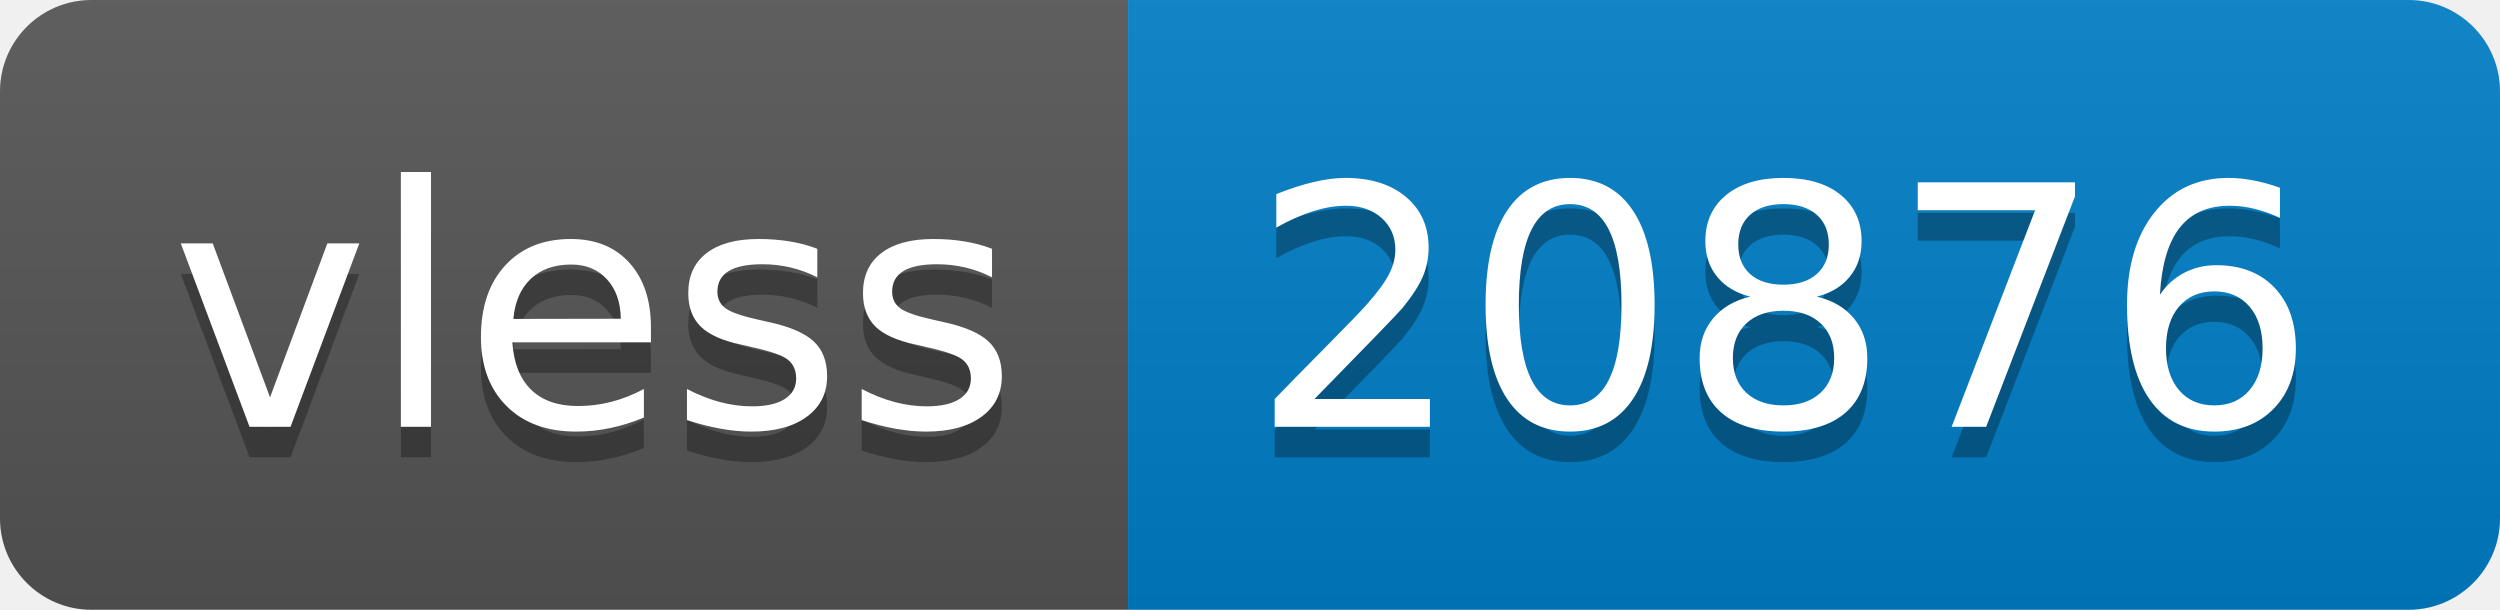
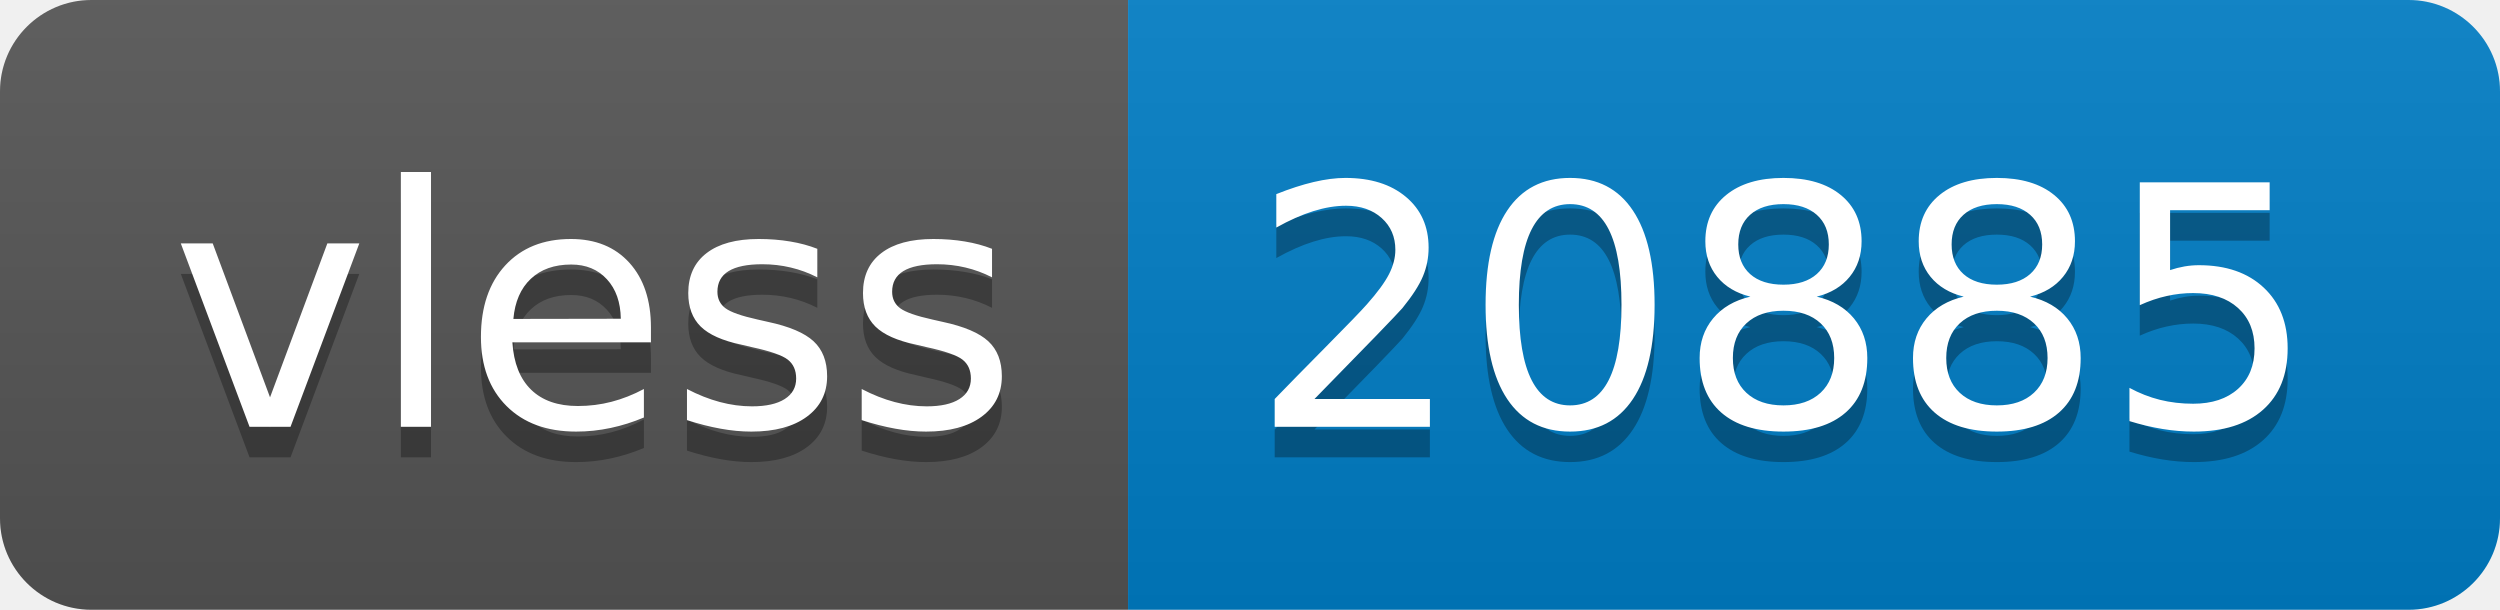
- <svg xmlns="http://www.w3.org/2000/svg" width="82" height="20" role="img" aria-label="vless: 20876">
+ <svg xmlns="http://www.w3.org/2000/svg" width="82" height="20" role="img" aria-label="vless: 20885">
  <linearGradient id="s" x2="0" y2="100%">
    <stop offset="0" stop-color="#bbb" stop-opacity=".1" />
    <stop offset="1" stop-opacity=".1" />
  </linearGradient>
  <clipPath id="r">
    <rect width="82" height="20" rx="3" fill="#fff" />
  </clipPath>
  <g clip-path="url(#r)">
    <rect width="37" height="20" fill="#555" />
    <rect x="37" width="45" height="20" fill="#007ec6" />
    <rect width="82" height="20" fill="url(#s)" />
  </g>
  <g fill="#fff" text-anchor="middle" font-family="Verdana,Geneva,DejaVu Sans,sans-serif" text-rendering="geometricPrecision" font-size="110">
    <text aria-hidden="true" x="195" y="150" fill="#010101" fill-opacity=".3" transform="scale(.1)" textLength="270">vless</text>
    <text x="195" y="140" transform="scale(.1)" fill="#fff" textLength="270">vless</text>
-     <text aria-hidden="true" x="585" y="150" fill="#010101" fill-opacity=".3" transform="scale(.1)" textLength="350">20876</text>
-     <text x="585" y="140" transform="scale(.1)" fill="#fff" textLength="350">20876</text>
+     <text aria-hidden="true" x="585" y="150" fill="#010101" fill-opacity=".3" transform="scale(.1)" textLength="350">20885</text>
+     <text x="585" y="140" transform="scale(.1)" fill="#fff" textLength="350">20885</text>
  </g>
</svg>
